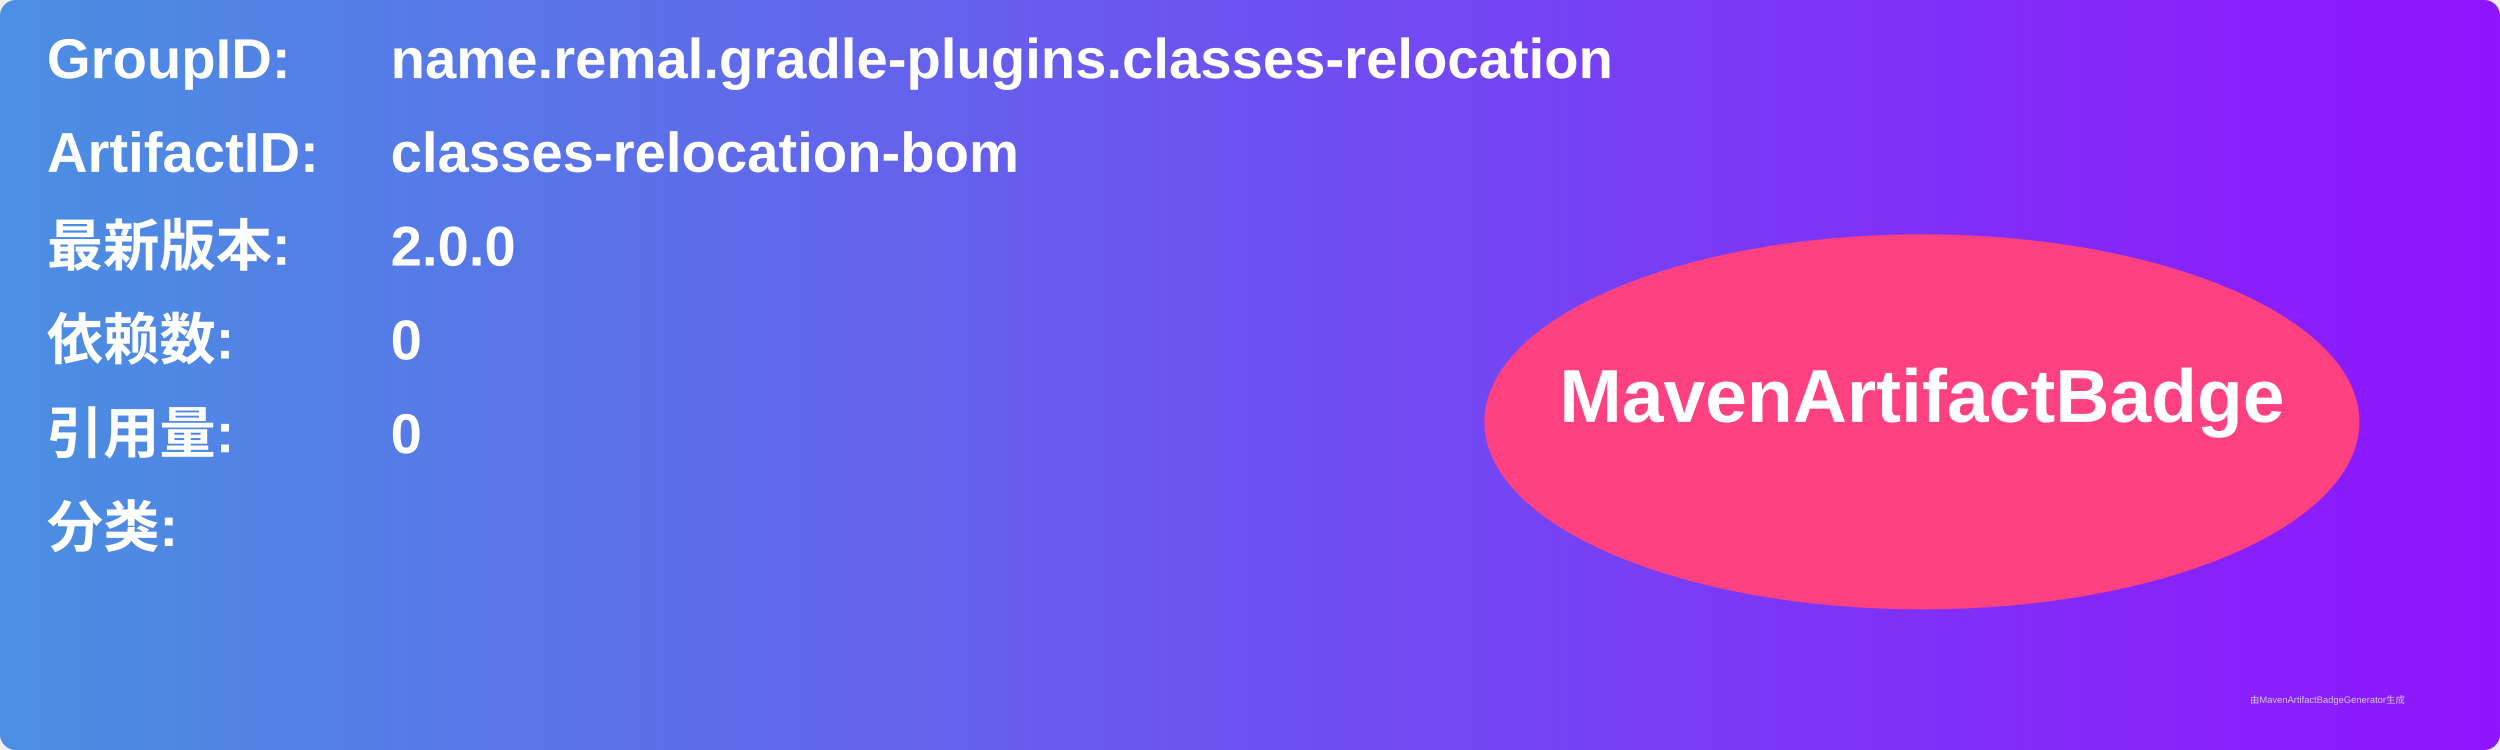
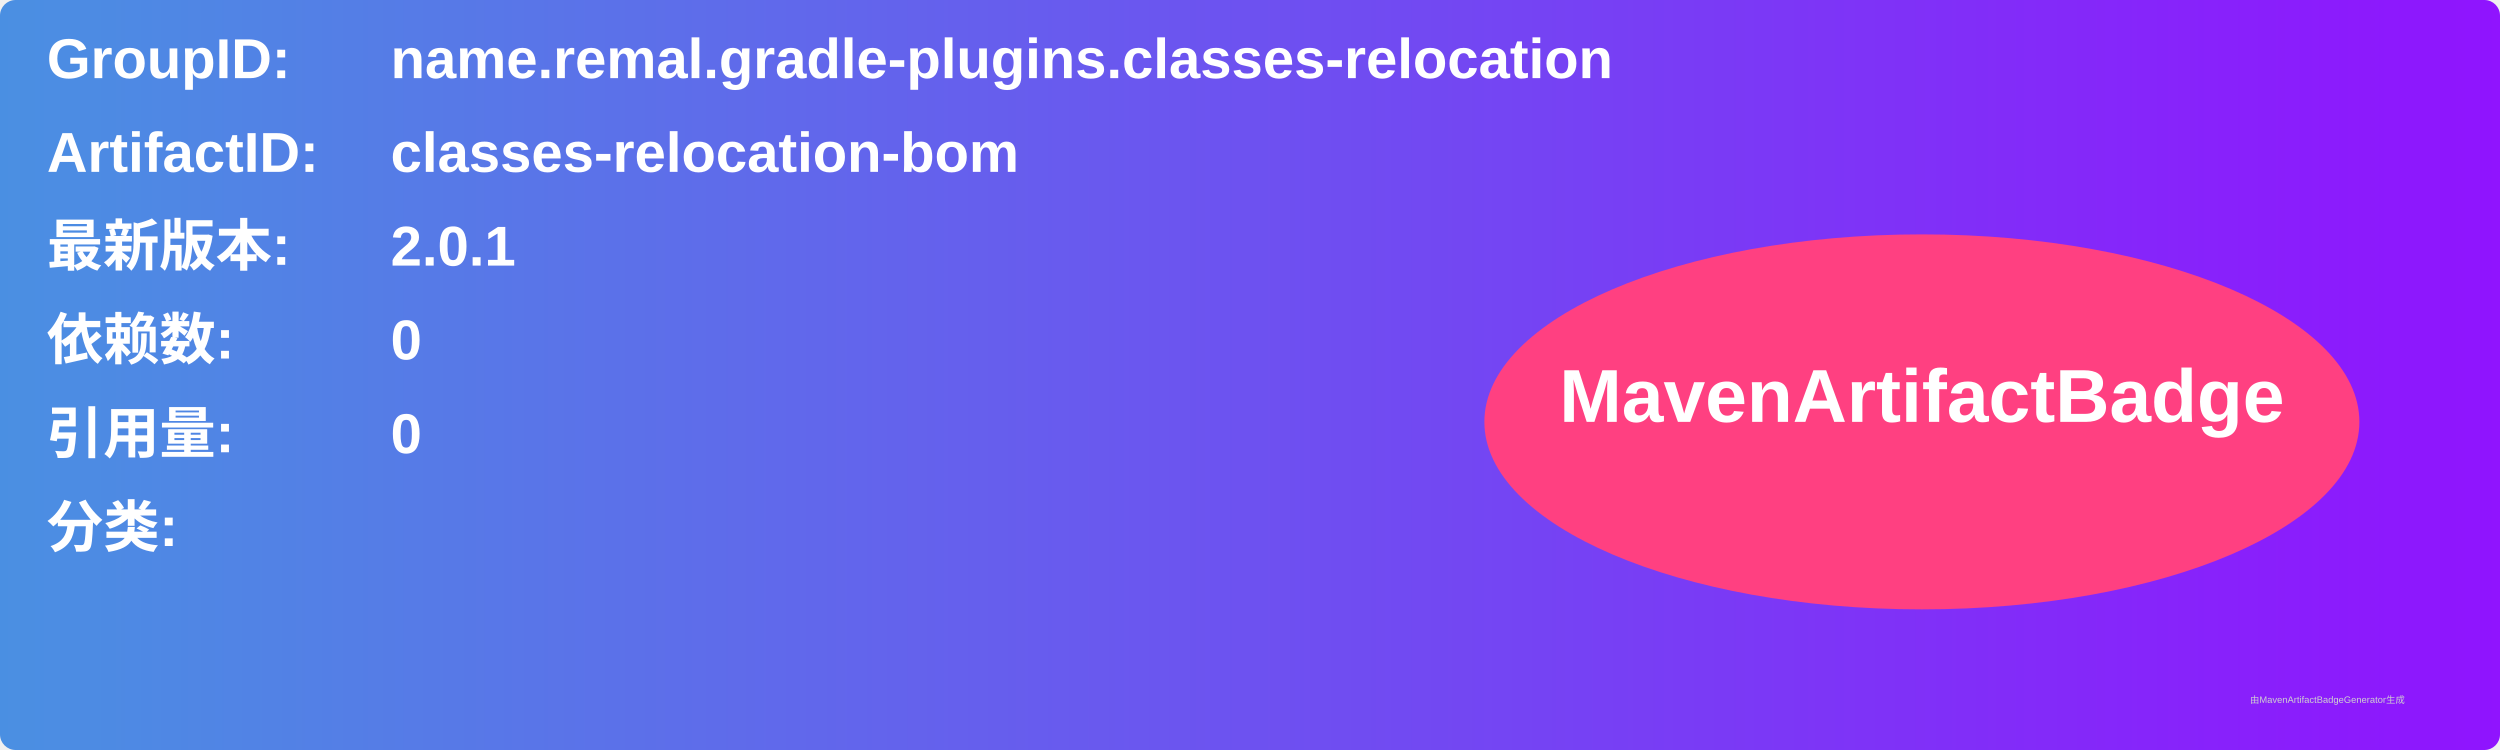
<svg xmlns="http://www.w3.org/2000/svg" width="800" height="240" viewBox="0 0 800 240">
  <linearGradient id="grad" x1="0%" y1="0%" x2="100%" y2="0%">
    <stop offset="0%" stop-color="#4a90e2" />
    <stop offset="100%" stop-color="#9013fe" />
  </linearGradient>
  <rect width="100%" height="100%" rx="5" ry="5" fill="url(#grad)" />
  <g transform="translate(15, 15)">
    <text x="0" y="10" font-family="Arial" font-size="18" fill="white" font-weight="bold" width="260">GroupID:</text>
    <text x="110" y="10" font-family="Arial" font-size="18" fill="white" font-weight="bold" width="460">name.remal.gradle-plugins.classes-relocation</text>
    <text x="0" y="40" font-family="Arial" font-size="18" fill="white" font-weight="bold" width="260">ArtifactID:</text>
    <text x="110" y="40" font-family="Arial" font-size="18" fill="white" font-weight="bold" width="460">classes-relocation-bom</text>
    <text x="0" y="70" font-family="Arial" font-size="18" fill="white" font-weight="bold">最新版本:</text>
    <text x="110" y="70" font-family="Arial" font-size="18" fill="white" font-weight="bold">
-       <tspan font-weight="bold">2.0.0</tspan>
+       <tspan font-weight="bold">2.0.1</tspan>
    </text>
    <text x="0" y="100" font-family="Arial" font-size="18" fill="white" font-weight="bold">依赖数: </text>
    <text x="110" y="100" font-family="Arial" font-size="18" fill="white">
      <tspan font-weight="bold">0</tspan>
    </text>
    <text x="0" y="130" font-family="Arial" font-size="18" fill="white" font-weight="bold">引用量: </text>
    <text x="110" y="130" font-family="Arial" font-size="18" fill="white">
      <tspan font-weight="bold">0</tspan>
    </text>
    <text x="0" y="160" font-family="Arial" font-size="18" fill="white" font-weight="bold">分类:</text>
    <text x="10" y="190" font-family="Arial" font-size="10" fill="white">
      <tspan font-weight="bold" />
    </text>
    <ellipse cx="600" cy="120" rx="140" ry="60" fill="#ff4081" />
    <text x="600" y="120" text-anchor="middle" font-family="Arial" font-size="24" fill="white" font-weight="bold">MavenArtifactBadge</text>
  </g>
  <text x="720" y="225" font-family="Arial" font-size="3" fill="#d0d0d0">由MavenArtifactBadgeGenerator生成</text>
</svg>
